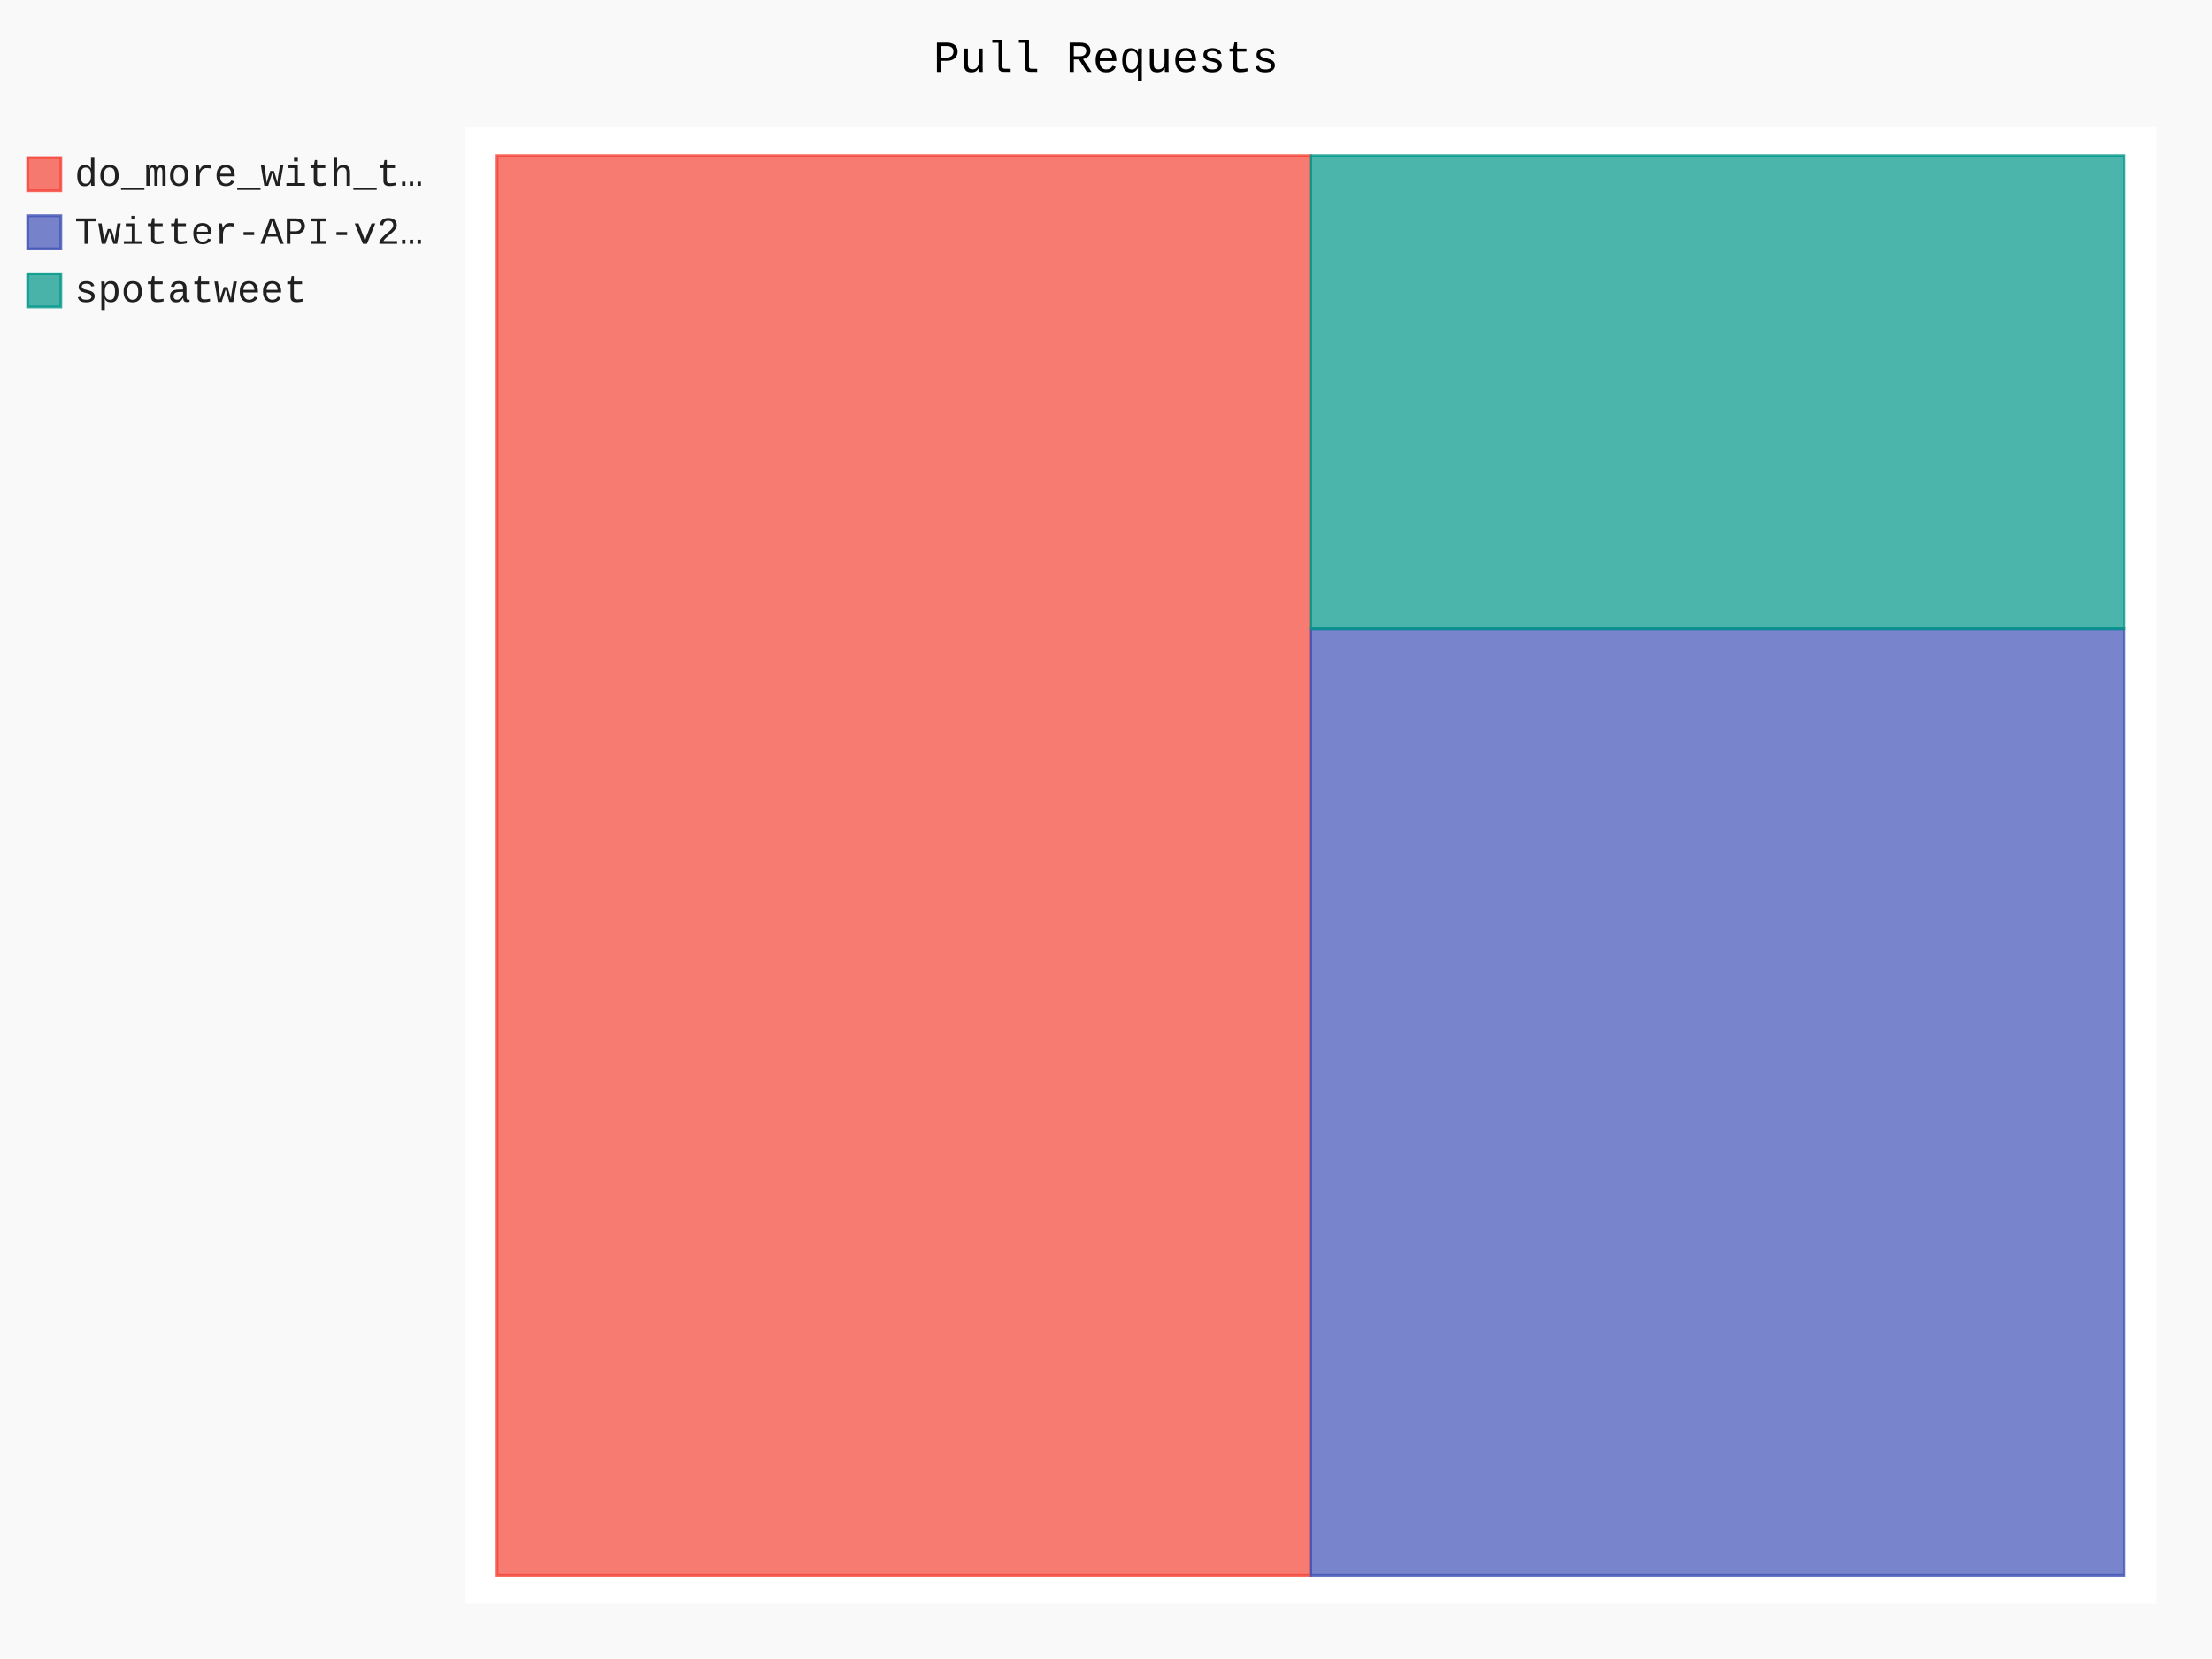
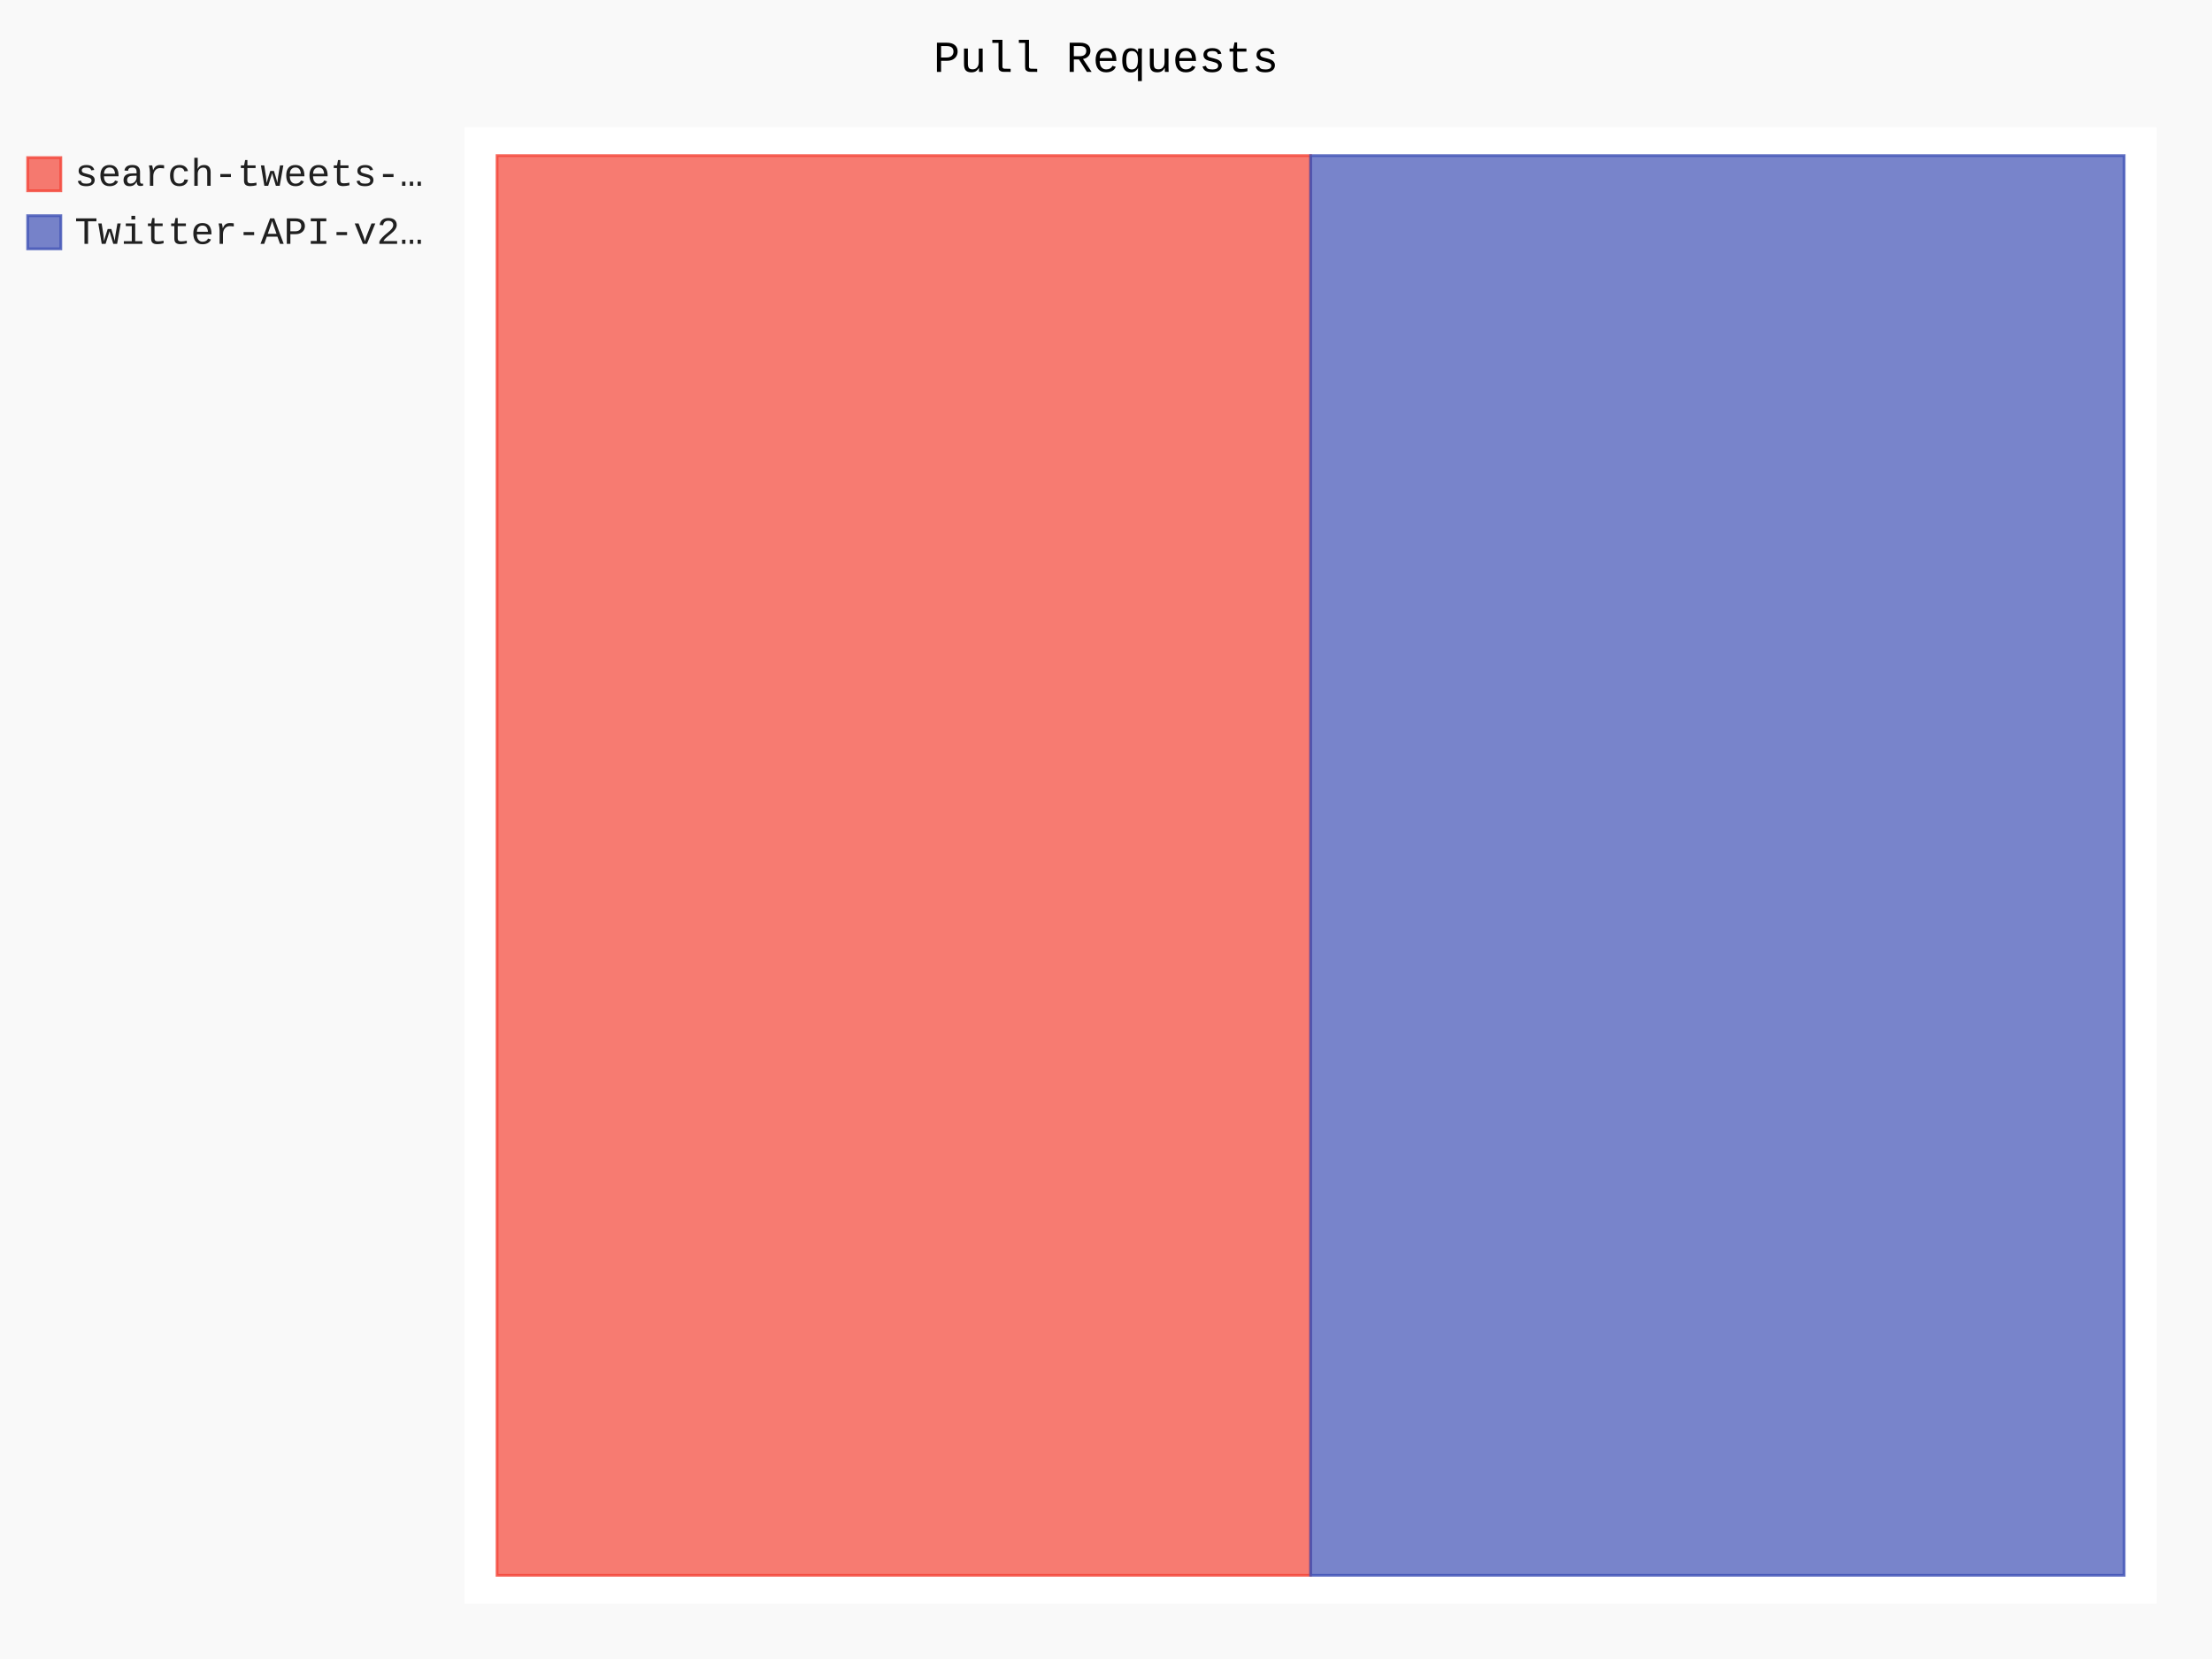
- <svg xmlns="http://www.w3.org/2000/svg" id="chart-f6a26440-5d88-48b3-a489-e74370544d01" class="pygal-chart" viewBox="0 0 800 600">
+ <svg xmlns="http://www.w3.org/2000/svg" id="chart-132e632d-1883-4f1a-80d9-f28d362904b7" class="pygal-chart" viewBox="0 0 800 600">
  <defs>
-     <style type="text/css">#chart-f6a26440-5d88-48b3-a489-e74370544d01{-webkit-user-select:none;-webkit-font-smoothing:antialiased;font-family:Consolas,"Liberation Mono",Menlo,Courier,monospace}#chart-f6a26440-5d88-48b3-a489-e74370544d01 .title{font-family:Consolas,"Liberation Mono",Menlo,Courier,monospace;font-size:16px}#chart-f6a26440-5d88-48b3-a489-e74370544d01 .legends .legend text{font-family:Consolas,"Liberation Mono",Menlo,Courier,monospace;font-size:14px}#chart-f6a26440-5d88-48b3-a489-e74370544d01 .axis text{font-family:Consolas,"Liberation Mono",Menlo,Courier,monospace;font-size:10px}#chart-f6a26440-5d88-48b3-a489-e74370544d01 .axis text.major{font-family:Consolas,"Liberation Mono",Menlo,Courier,monospace;font-size:10px}#chart-f6a26440-5d88-48b3-a489-e74370544d01 .text-overlay text.value{font-family:Consolas,"Liberation Mono",Menlo,Courier,monospace;font-size:16px}#chart-f6a26440-5d88-48b3-a489-e74370544d01 .text-overlay text.label{font-family:Consolas,"Liberation Mono",Menlo,Courier,monospace;font-size:10px}#chart-f6a26440-5d88-48b3-a489-e74370544d01 .tooltip{font-family:Consolas,"Liberation Mono",Menlo,Courier,monospace;font-size:14px}#chart-f6a26440-5d88-48b3-a489-e74370544d01 text.no_data{font-family:Consolas,"Liberation Mono",Menlo,Courier,monospace;font-size:64px}
- #chart-f6a26440-5d88-48b3-a489-e74370544d01{background-color:rgba(249,249,249,1)}#chart-f6a26440-5d88-48b3-a489-e74370544d01 path,#chart-f6a26440-5d88-48b3-a489-e74370544d01 line,#chart-f6a26440-5d88-48b3-a489-e74370544d01 rect,#chart-f6a26440-5d88-48b3-a489-e74370544d01 circle{-webkit-transition:150ms;-moz-transition:150ms;transition:150ms}#chart-f6a26440-5d88-48b3-a489-e74370544d01 .graph &gt; .background{fill:rgba(249,249,249,1)}#chart-f6a26440-5d88-48b3-a489-e74370544d01 .plot &gt; .background{fill:rgba(255,255,255,1)}#chart-f6a26440-5d88-48b3-a489-e74370544d01 .graph{fill:rgba(0,0,0,.87)}#chart-f6a26440-5d88-48b3-a489-e74370544d01 text.no_data{fill:rgba(0,0,0,1)}#chart-f6a26440-5d88-48b3-a489-e74370544d01 .title{fill:rgba(0,0,0,1)}#chart-f6a26440-5d88-48b3-a489-e74370544d01 .legends .legend text{fill:rgba(0,0,0,.87)}#chart-f6a26440-5d88-48b3-a489-e74370544d01 .legends .legend:hover text{fill:rgba(0,0,0,1)}#chart-f6a26440-5d88-48b3-a489-e74370544d01 .axis .line{stroke:rgba(0,0,0,1)}#chart-f6a26440-5d88-48b3-a489-e74370544d01 .axis .guide.line{stroke:rgba(0,0,0,.54)}#chart-f6a26440-5d88-48b3-a489-e74370544d01 .axis .major.line{stroke:rgba(0,0,0,.87)}#chart-f6a26440-5d88-48b3-a489-e74370544d01 .axis text.major{fill:rgba(0,0,0,1)}#chart-f6a26440-5d88-48b3-a489-e74370544d01 .axis.y .guides:hover .guide.line,#chart-f6a26440-5d88-48b3-a489-e74370544d01 .line-graph .axis.x .guides:hover .guide.line,#chart-f6a26440-5d88-48b3-a489-e74370544d01 .stackedline-graph .axis.x .guides:hover .guide.line,#chart-f6a26440-5d88-48b3-a489-e74370544d01 .xy-graph .axis.x .guides:hover .guide.line{stroke:rgba(0,0,0,1)}#chart-f6a26440-5d88-48b3-a489-e74370544d01 .axis .guides:hover text{fill:rgba(0,0,0,1)}#chart-f6a26440-5d88-48b3-a489-e74370544d01 .reactive{fill-opacity:.7;stroke-opacity:.8}#chart-f6a26440-5d88-48b3-a489-e74370544d01 .ci{stroke:rgba(0,0,0,.87)}#chart-f6a26440-5d88-48b3-a489-e74370544d01 .reactive.active,#chart-f6a26440-5d88-48b3-a489-e74370544d01 .active .reactive{fill-opacity:.8;stroke-opacity:.9;stroke-width:4}#chart-f6a26440-5d88-48b3-a489-e74370544d01 .ci .reactive.active{stroke-width:1.5}#chart-f6a26440-5d88-48b3-a489-e74370544d01 .series text{fill:rgba(0,0,0,1)}#chart-f6a26440-5d88-48b3-a489-e74370544d01 .tooltip rect{fill:rgba(255,255,255,1);stroke:rgba(0,0,0,1);-webkit-transition:opacity 150ms;-moz-transition:opacity 150ms;transition:opacity 150ms}#chart-f6a26440-5d88-48b3-a489-e74370544d01 .tooltip .label{fill:rgba(0,0,0,.87)}#chart-f6a26440-5d88-48b3-a489-e74370544d01 .tooltip .label{fill:rgba(0,0,0,.87)}#chart-f6a26440-5d88-48b3-a489-e74370544d01 .tooltip .legend{font-size:.8em;fill:rgba(0,0,0,.54)}#chart-f6a26440-5d88-48b3-a489-e74370544d01 .tooltip .x_label{font-size:.6em;fill:rgba(0,0,0,1)}#chart-f6a26440-5d88-48b3-a489-e74370544d01 .tooltip .xlink{font-size:.5em;text-decoration:underline}#chart-f6a26440-5d88-48b3-a489-e74370544d01 .tooltip .value{font-size:1.5em}#chart-f6a26440-5d88-48b3-a489-e74370544d01 .bound{font-size:.5em}#chart-f6a26440-5d88-48b3-a489-e74370544d01 .max-value{font-size:.75em;fill:rgba(0,0,0,.54)}#chart-f6a26440-5d88-48b3-a489-e74370544d01 .map-element{fill:rgba(255,255,255,1);stroke:rgba(0,0,0,.54) !important}#chart-f6a26440-5d88-48b3-a489-e74370544d01 .map-element .reactive{fill-opacity:inherit;stroke-opacity:inherit}#chart-f6a26440-5d88-48b3-a489-e74370544d01 .color-0,#chart-f6a26440-5d88-48b3-a489-e74370544d01 .color-0 a:visited{stroke:#F44336;fill:#F44336}#chart-f6a26440-5d88-48b3-a489-e74370544d01 .color-1,#chart-f6a26440-5d88-48b3-a489-e74370544d01 .color-1 a:visited{stroke:#3F51B5;fill:#3F51B5}#chart-f6a26440-5d88-48b3-a489-e74370544d01 .color-2,#chart-f6a26440-5d88-48b3-a489-e74370544d01 .color-2 a:visited{stroke:#009688;fill:#009688}#chart-f6a26440-5d88-48b3-a489-e74370544d01 .text-overlay .color-0 text{fill:black}#chart-f6a26440-5d88-48b3-a489-e74370544d01 .text-overlay .color-1 text{fill:black}#chart-f6a26440-5d88-48b3-a489-e74370544d01 .text-overlay .color-2 text{fill:black}
- #chart-f6a26440-5d88-48b3-a489-e74370544d01 text.no_data{text-anchor:middle}#chart-f6a26440-5d88-48b3-a489-e74370544d01 .guide.line{fill:none}#chart-f6a26440-5d88-48b3-a489-e74370544d01 .centered{text-anchor:middle}#chart-f6a26440-5d88-48b3-a489-e74370544d01 .title{text-anchor:middle}#chart-f6a26440-5d88-48b3-a489-e74370544d01 .legends .legend text{fill-opacity:1}#chart-f6a26440-5d88-48b3-a489-e74370544d01 .axis.x text{text-anchor:middle}#chart-f6a26440-5d88-48b3-a489-e74370544d01 .axis.x:not(.web) text[transform]{text-anchor:start}#chart-f6a26440-5d88-48b3-a489-e74370544d01 .axis.x:not(.web) text[transform].backwards{text-anchor:end}#chart-f6a26440-5d88-48b3-a489-e74370544d01 .axis.y text{text-anchor:end}#chart-f6a26440-5d88-48b3-a489-e74370544d01 .axis.y text[transform].backwards{text-anchor:start}#chart-f6a26440-5d88-48b3-a489-e74370544d01 .axis.y2 text{text-anchor:start}#chart-f6a26440-5d88-48b3-a489-e74370544d01 .axis.y2 text[transform].backwards{text-anchor:end}#chart-f6a26440-5d88-48b3-a489-e74370544d01 .axis .guide.line{stroke-dasharray:4,4}#chart-f6a26440-5d88-48b3-a489-e74370544d01 .axis .major.guide.line{stroke-dasharray:6,6}#chart-f6a26440-5d88-48b3-a489-e74370544d01 .horizontal .axis.y .guide.line,#chart-f6a26440-5d88-48b3-a489-e74370544d01 .horizontal .axis.y2 .guide.line,#chart-f6a26440-5d88-48b3-a489-e74370544d01 .vertical .axis.x .guide.line{opacity:0}#chart-f6a26440-5d88-48b3-a489-e74370544d01 .horizontal .axis.always_show .guide.line,#chart-f6a26440-5d88-48b3-a489-e74370544d01 .vertical .axis.always_show .guide.line{opacity:1 !important}#chart-f6a26440-5d88-48b3-a489-e74370544d01 .axis.y .guides:hover .guide.line,#chart-f6a26440-5d88-48b3-a489-e74370544d01 .axis.y2 .guides:hover .guide.line,#chart-f6a26440-5d88-48b3-a489-e74370544d01 .axis.x .guides:hover .guide.line{opacity:1}#chart-f6a26440-5d88-48b3-a489-e74370544d01 .axis .guides:hover text{opacity:1}#chart-f6a26440-5d88-48b3-a489-e74370544d01 .nofill{fill:none}#chart-f6a26440-5d88-48b3-a489-e74370544d01 .subtle-fill{fill-opacity:.2}#chart-f6a26440-5d88-48b3-a489-e74370544d01 .dot{stroke-width:1px;fill-opacity:1}#chart-f6a26440-5d88-48b3-a489-e74370544d01 .dot.active{stroke-width:5px}#chart-f6a26440-5d88-48b3-a489-e74370544d01 .dot.negative{fill:transparent}#chart-f6a26440-5d88-48b3-a489-e74370544d01 text,#chart-f6a26440-5d88-48b3-a489-e74370544d01 tspan{stroke:none !important}#chart-f6a26440-5d88-48b3-a489-e74370544d01 .series text.active{opacity:1}#chart-f6a26440-5d88-48b3-a489-e74370544d01 .tooltip rect{fill-opacity:.95;stroke-width:.5}#chart-f6a26440-5d88-48b3-a489-e74370544d01 .tooltip text{fill-opacity:1}#chart-f6a26440-5d88-48b3-a489-e74370544d01 .showable{visibility:hidden}#chart-f6a26440-5d88-48b3-a489-e74370544d01 .showable.shown{visibility:visible}#chart-f6a26440-5d88-48b3-a489-e74370544d01 .gauge-background{fill:rgba(229,229,229,1);stroke:none}#chart-f6a26440-5d88-48b3-a489-e74370544d01 .bg-lines{stroke:rgba(249,249,249,1);stroke-width:2px}</style>
+     <style type="text/css">#chart-132e632d-1883-4f1a-80d9-f28d362904b7{-webkit-user-select:none;-webkit-font-smoothing:antialiased;font-family:Consolas,"Liberation Mono",Menlo,Courier,monospace}#chart-132e632d-1883-4f1a-80d9-f28d362904b7 .title{font-family:Consolas,"Liberation Mono",Menlo,Courier,monospace;font-size:16px}#chart-132e632d-1883-4f1a-80d9-f28d362904b7 .legends .legend text{font-family:Consolas,"Liberation Mono",Menlo,Courier,monospace;font-size:14px}#chart-132e632d-1883-4f1a-80d9-f28d362904b7 .axis text{font-family:Consolas,"Liberation Mono",Menlo,Courier,monospace;font-size:10px}#chart-132e632d-1883-4f1a-80d9-f28d362904b7 .axis text.major{font-family:Consolas,"Liberation Mono",Menlo,Courier,monospace;font-size:10px}#chart-132e632d-1883-4f1a-80d9-f28d362904b7 .text-overlay text.value{font-family:Consolas,"Liberation Mono",Menlo,Courier,monospace;font-size:16px}#chart-132e632d-1883-4f1a-80d9-f28d362904b7 .text-overlay text.label{font-family:Consolas,"Liberation Mono",Menlo,Courier,monospace;font-size:10px}#chart-132e632d-1883-4f1a-80d9-f28d362904b7 .tooltip{font-family:Consolas,"Liberation Mono",Menlo,Courier,monospace;font-size:14px}#chart-132e632d-1883-4f1a-80d9-f28d362904b7 text.no_data{font-family:Consolas,"Liberation Mono",Menlo,Courier,monospace;font-size:64px}
+ #chart-132e632d-1883-4f1a-80d9-f28d362904b7{background-color:rgba(249,249,249,1)}#chart-132e632d-1883-4f1a-80d9-f28d362904b7 path,#chart-132e632d-1883-4f1a-80d9-f28d362904b7 line,#chart-132e632d-1883-4f1a-80d9-f28d362904b7 rect,#chart-132e632d-1883-4f1a-80d9-f28d362904b7 circle{-webkit-transition:150ms;-moz-transition:150ms;transition:150ms}#chart-132e632d-1883-4f1a-80d9-f28d362904b7 .graph &gt; .background{fill:rgba(249,249,249,1)}#chart-132e632d-1883-4f1a-80d9-f28d362904b7 .plot &gt; .background{fill:rgba(255,255,255,1)}#chart-132e632d-1883-4f1a-80d9-f28d362904b7 .graph{fill:rgba(0,0,0,.87)}#chart-132e632d-1883-4f1a-80d9-f28d362904b7 text.no_data{fill:rgba(0,0,0,1)}#chart-132e632d-1883-4f1a-80d9-f28d362904b7 .title{fill:rgba(0,0,0,1)}#chart-132e632d-1883-4f1a-80d9-f28d362904b7 .legends .legend text{fill:rgba(0,0,0,.87)}#chart-132e632d-1883-4f1a-80d9-f28d362904b7 .legends .legend:hover text{fill:rgba(0,0,0,1)}#chart-132e632d-1883-4f1a-80d9-f28d362904b7 .axis .line{stroke:rgba(0,0,0,1)}#chart-132e632d-1883-4f1a-80d9-f28d362904b7 .axis .guide.line{stroke:rgba(0,0,0,.54)}#chart-132e632d-1883-4f1a-80d9-f28d362904b7 .axis .major.line{stroke:rgba(0,0,0,.87)}#chart-132e632d-1883-4f1a-80d9-f28d362904b7 .axis text.major{fill:rgba(0,0,0,1)}#chart-132e632d-1883-4f1a-80d9-f28d362904b7 .axis.y .guides:hover .guide.line,#chart-132e632d-1883-4f1a-80d9-f28d362904b7 .line-graph .axis.x .guides:hover .guide.line,#chart-132e632d-1883-4f1a-80d9-f28d362904b7 .stackedline-graph .axis.x .guides:hover .guide.line,#chart-132e632d-1883-4f1a-80d9-f28d362904b7 .xy-graph .axis.x .guides:hover .guide.line{stroke:rgba(0,0,0,1)}#chart-132e632d-1883-4f1a-80d9-f28d362904b7 .axis .guides:hover text{fill:rgba(0,0,0,1)}#chart-132e632d-1883-4f1a-80d9-f28d362904b7 .reactive{fill-opacity:.7;stroke-opacity:.8}#chart-132e632d-1883-4f1a-80d9-f28d362904b7 .ci{stroke:rgba(0,0,0,.87)}#chart-132e632d-1883-4f1a-80d9-f28d362904b7 .reactive.active,#chart-132e632d-1883-4f1a-80d9-f28d362904b7 .active .reactive{fill-opacity:.8;stroke-opacity:.9;stroke-width:4}#chart-132e632d-1883-4f1a-80d9-f28d362904b7 .ci .reactive.active{stroke-width:1.5}#chart-132e632d-1883-4f1a-80d9-f28d362904b7 .series text{fill:rgba(0,0,0,1)}#chart-132e632d-1883-4f1a-80d9-f28d362904b7 .tooltip rect{fill:rgba(255,255,255,1);stroke:rgba(0,0,0,1);-webkit-transition:opacity 150ms;-moz-transition:opacity 150ms;transition:opacity 150ms}#chart-132e632d-1883-4f1a-80d9-f28d362904b7 .tooltip .label{fill:rgba(0,0,0,.87)}#chart-132e632d-1883-4f1a-80d9-f28d362904b7 .tooltip .label{fill:rgba(0,0,0,.87)}#chart-132e632d-1883-4f1a-80d9-f28d362904b7 .tooltip .legend{font-size:.8em;fill:rgba(0,0,0,.54)}#chart-132e632d-1883-4f1a-80d9-f28d362904b7 .tooltip .x_label{font-size:.6em;fill:rgba(0,0,0,1)}#chart-132e632d-1883-4f1a-80d9-f28d362904b7 .tooltip .xlink{font-size:.5em;text-decoration:underline}#chart-132e632d-1883-4f1a-80d9-f28d362904b7 .tooltip .value{font-size:1.5em}#chart-132e632d-1883-4f1a-80d9-f28d362904b7 .bound{font-size:.5em}#chart-132e632d-1883-4f1a-80d9-f28d362904b7 .max-value{font-size:.75em;fill:rgba(0,0,0,.54)}#chart-132e632d-1883-4f1a-80d9-f28d362904b7 .map-element{fill:rgba(255,255,255,1);stroke:rgba(0,0,0,.54) !important}#chart-132e632d-1883-4f1a-80d9-f28d362904b7 .map-element .reactive{fill-opacity:inherit;stroke-opacity:inherit}#chart-132e632d-1883-4f1a-80d9-f28d362904b7 .color-0,#chart-132e632d-1883-4f1a-80d9-f28d362904b7 .color-0 a:visited{stroke:#F44336;fill:#F44336}#chart-132e632d-1883-4f1a-80d9-f28d362904b7 .color-1,#chart-132e632d-1883-4f1a-80d9-f28d362904b7 .color-1 a:visited{stroke:#3F51B5;fill:#3F51B5}#chart-132e632d-1883-4f1a-80d9-f28d362904b7 .text-overlay .color-0 text{fill:black}#chart-132e632d-1883-4f1a-80d9-f28d362904b7 .text-overlay .color-1 text{fill:black}
+ #chart-132e632d-1883-4f1a-80d9-f28d362904b7 text.no_data{text-anchor:middle}#chart-132e632d-1883-4f1a-80d9-f28d362904b7 .guide.line{fill:none}#chart-132e632d-1883-4f1a-80d9-f28d362904b7 .centered{text-anchor:middle}#chart-132e632d-1883-4f1a-80d9-f28d362904b7 .title{text-anchor:middle}#chart-132e632d-1883-4f1a-80d9-f28d362904b7 .legends .legend text{fill-opacity:1}#chart-132e632d-1883-4f1a-80d9-f28d362904b7 .axis.x text{text-anchor:middle}#chart-132e632d-1883-4f1a-80d9-f28d362904b7 .axis.x:not(.web) text[transform]{text-anchor:start}#chart-132e632d-1883-4f1a-80d9-f28d362904b7 .axis.x:not(.web) text[transform].backwards{text-anchor:end}#chart-132e632d-1883-4f1a-80d9-f28d362904b7 .axis.y text{text-anchor:end}#chart-132e632d-1883-4f1a-80d9-f28d362904b7 .axis.y text[transform].backwards{text-anchor:start}#chart-132e632d-1883-4f1a-80d9-f28d362904b7 .axis.y2 text{text-anchor:start}#chart-132e632d-1883-4f1a-80d9-f28d362904b7 .axis.y2 text[transform].backwards{text-anchor:end}#chart-132e632d-1883-4f1a-80d9-f28d362904b7 .axis .guide.line{stroke-dasharray:4,4}#chart-132e632d-1883-4f1a-80d9-f28d362904b7 .axis .major.guide.line{stroke-dasharray:6,6}#chart-132e632d-1883-4f1a-80d9-f28d362904b7 .horizontal .axis.y .guide.line,#chart-132e632d-1883-4f1a-80d9-f28d362904b7 .horizontal .axis.y2 .guide.line,#chart-132e632d-1883-4f1a-80d9-f28d362904b7 .vertical .axis.x .guide.line{opacity:0}#chart-132e632d-1883-4f1a-80d9-f28d362904b7 .horizontal .axis.always_show .guide.line,#chart-132e632d-1883-4f1a-80d9-f28d362904b7 .vertical .axis.always_show .guide.line{opacity:1 !important}#chart-132e632d-1883-4f1a-80d9-f28d362904b7 .axis.y .guides:hover .guide.line,#chart-132e632d-1883-4f1a-80d9-f28d362904b7 .axis.y2 .guides:hover .guide.line,#chart-132e632d-1883-4f1a-80d9-f28d362904b7 .axis.x .guides:hover .guide.line{opacity:1}#chart-132e632d-1883-4f1a-80d9-f28d362904b7 .axis .guides:hover text{opacity:1}#chart-132e632d-1883-4f1a-80d9-f28d362904b7 .nofill{fill:none}#chart-132e632d-1883-4f1a-80d9-f28d362904b7 .subtle-fill{fill-opacity:.2}#chart-132e632d-1883-4f1a-80d9-f28d362904b7 .dot{stroke-width:1px;fill-opacity:1}#chart-132e632d-1883-4f1a-80d9-f28d362904b7 .dot.active{stroke-width:5px}#chart-132e632d-1883-4f1a-80d9-f28d362904b7 .dot.negative{fill:transparent}#chart-132e632d-1883-4f1a-80d9-f28d362904b7 text,#chart-132e632d-1883-4f1a-80d9-f28d362904b7 tspan{stroke:none !important}#chart-132e632d-1883-4f1a-80d9-f28d362904b7 .series text.active{opacity:1}#chart-132e632d-1883-4f1a-80d9-f28d362904b7 .tooltip rect{fill-opacity:.95;stroke-width:.5}#chart-132e632d-1883-4f1a-80d9-f28d362904b7 .tooltip text{fill-opacity:1}#chart-132e632d-1883-4f1a-80d9-f28d362904b7 .showable{visibility:hidden}#chart-132e632d-1883-4f1a-80d9-f28d362904b7 .showable.shown{visibility:visible}#chart-132e632d-1883-4f1a-80d9-f28d362904b7 .gauge-background{fill:rgba(229,229,229,1);stroke:none}#chart-132e632d-1883-4f1a-80d9-f28d362904b7 .bg-lines{stroke:rgba(249,249,249,1);stroke-width:2px}</style>
  </defs>
  <g class="graph treemap-graph vertical">
    <rect x="0" y="0" width="800" height="600" class="background" />
    <g transform="translate(168, 46)" class="plot">
      <rect x="0" y="0" width="612.0" height="534" class="background" />
      <g class="series serie-0 color-0">
        <g class="rects">
          <g class="rect">
            <rect x="11.769" y="10.269" width="294.231" height="513.462" class="rect reactive tooltip-trigger" />
          </g>
        </g>
      </g>
      <g class="series serie-1 color-1">
        <g class="rects">
          <g class="rect">
-             <rect x="306.0" y="181.423" width="294.231" height="342.308" class="rect reactive tooltip-trigger" />
-           </g>
-         </g>
-       </g>
-       <g class="series serie-2 color-2">
-         <g class="rects">
-           <g class="rect">
-             <rect x="306.0" y="10.269" width="294.231" height="171.154" class="rect reactive tooltip-trigger" />
+             <rect x="306.0" y="10.269" width="294.231" height="513.462" class="rect reactive tooltip-trigger" />
          </g>
        </g>
      </g>
    </g>
    <g class="titles">
      <text x="400.0" y="26" class="title plot_title">Pull Requests</text>
    </g>
    <g transform="translate(168, 46)" class="plot overlay">
      <g class="series serie-0 color-0" />
      <g class="series serie-1 color-1" />
-       <g class="series serie-2 color-2" />
    </g>
    <g transform="translate(168, 46)" class="plot text-overlay">
      <g class="series serie-0 color-0" />
      <g class="series serie-1 color-1" />
-       <g class="series serie-2 color-2" />
    </g>
    <g transform="translate(168, 46)" class="plot tooltip-overlay">
      <g transform="translate(0 0)" style="opacity: 0" class="tooltip">
        <rect rx="0" ry="0" width="0" height="0" class="tooltip-box" />
        <g class="text" />
      </g>
    </g>
    <g transform="translate(10, 56)" class="legends">
      <g id="activate-serie-0" class="legend reactive activate-serie">
        <rect x="0.0" y="1.0" width="12" height="12" class="color-0 reactive" />
-         <text x="17.0" y="11.2">do_more_with_t…</text>
+         <text x="17.0" y="11.2">search-tweets-…</text>
      </g>
      <g id="activate-serie-1" class="legend reactive activate-serie">
        <rect x="0.0" y="22.0" width="12" height="12" class="color-1 reactive" />
        <text x="17.0" y="32.2">Twitter-API-v2…</text>
      </g>
-       <g id="activate-serie-2" class="legend reactive activate-serie">
-         <rect x="0.0" y="43.0" width="12" height="12" class="color-2 reactive" />
-         <text x="17.0" y="53.2">spotatweet</text>
-       </g>
    </g>
    <g transform="translate(790, 56)" class="legends" />
  </g>
</svg>
